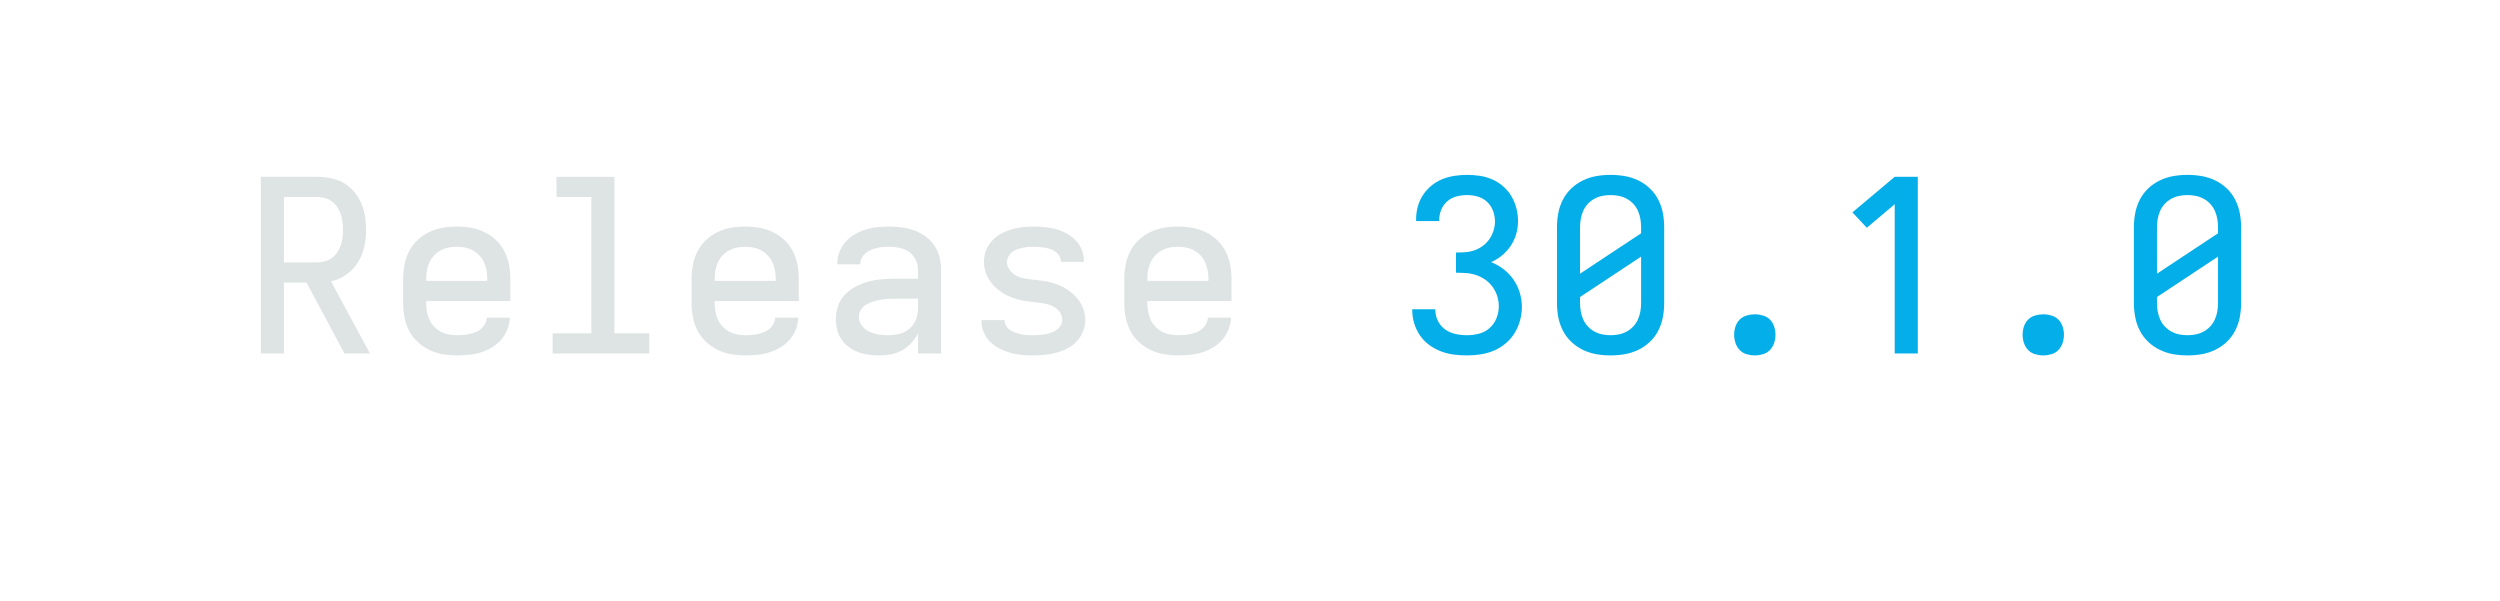
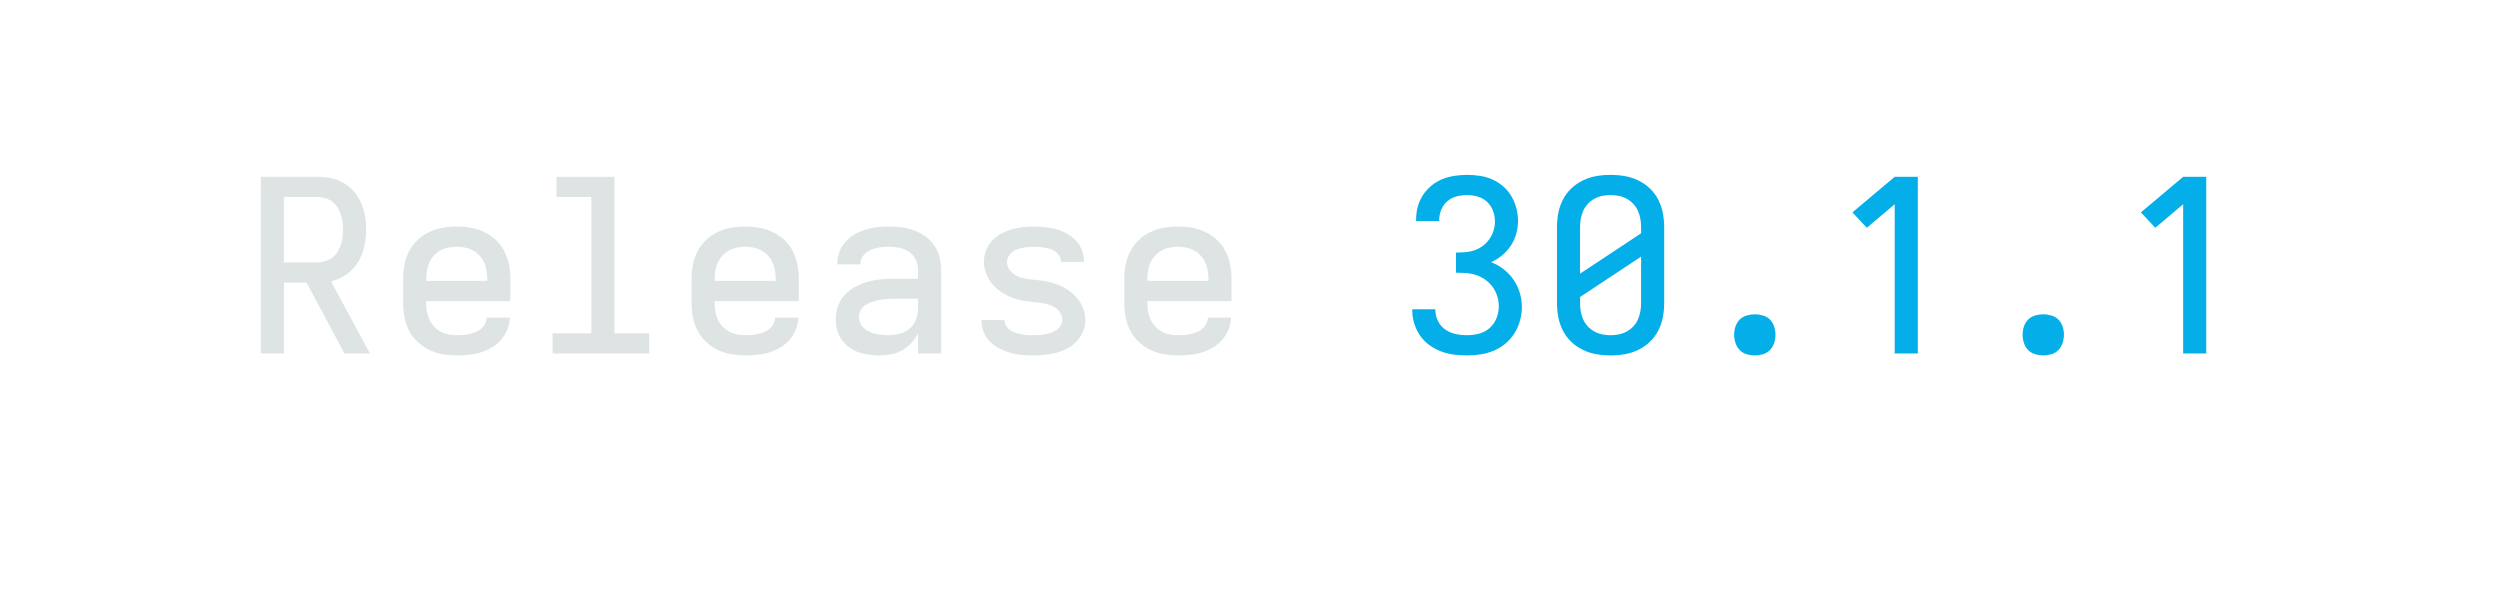
<svg xmlns="http://www.w3.org/2000/svg" height="40" viewBox="0 0 166.4 40" width="166.4">
  <defs>
    <path d="M 85 0 L 85 -735 L 319 -735 Q 347 -735 375.5 -729.5 Q 404 -724 428.5 -710 Q 453 -696 472 -674 Q 491 -652 502.5 -626 Q 514 -600 518.5 -571.5 Q 523 -543 523 -515 Q 523 -480 515.5 -445 Q 508 -410 489.5 -380 Q 471 -350 441.5 -329 Q 412 -308 377 -300 L 539 0 L 433 0 L 275 -295 L 181 -295 L 181 0 Z M 181 -379 L 319 -379 Q 335 -379 351.5 -383.5 Q 368 -388 381 -397.5 Q 394 -407 403 -421 Q 412 -435 417.5 -450.5 Q 423 -466 425 -482.5 Q 427 -499 427 -515 Q 427 -531 425 -547.5 Q 423 -564 417.5 -579.5 Q 412 -595 403 -609 Q 394 -623 381 -632.5 Q 368 -642 351.5 -646.5 Q 335 -651 319 -651 L 181 -651 Z " id="path1" />
    <path d="M 300 8 Q 271 8 241.5 3 Q 212 -2 185.5 -15 Q 159 -28 137 -48.5 Q 115 -69 101.5 -95.5 Q 88 -122 82.5 -151 Q 77 -180 77 -210 L 77 -310 Q 77 -340 82.5 -369 Q 88 -398 101.5 -424.5 Q 115 -451 136.5 -471.5 Q 158 -492 185 -505 Q 212 -518 241 -523 Q 270 -528 300 -528 Q 330 -528 359 -523 Q 388 -518 415 -505 Q 442 -492 463.5 -471.5 Q 485 -451 498.5 -424.5 Q 512 -398 517.5 -369 Q 523 -340 523 -310 L 523 -218 L 173 -218 L 173 -210 Q 173 -192 176 -175 Q 179 -158 186 -142 Q 193 -126 205 -113 Q 217 -100 232.5 -91.5 Q 248 -83 265.5 -79.5 Q 283 -76 300 -76 Q 313 -76 326.5 -77 Q 340 -78 353 -81 Q 366 -84 378.5 -89 Q 391 -94 401 -102.5 Q 411 -111 417.5 -123 Q 424 -135 425 -149 L 521 -149 Q 520 -123 510.5 -99.5 Q 501 -76 484.5 -57 Q 468 -38 446 -25 Q 424 -12 400 -4.5 Q 376 3 350.5 5.5 Q 325 8 300 8 Z M 173 -302 L 427 -302 L 427 -310 Q 427 -328 424 -345 Q 421 -362 414 -378 Q 407 -394 395 -407 Q 383 -420 367.5 -428.5 Q 352 -437 335 -440.5 Q 318 -444 300 -444 Q 282 -444 265 -440.5 Q 248 -437 232.5 -428.5 Q 217 -420 205 -407 Q 193 -394 186 -378 Q 179 -362 176 -345 Q 173 -328 173 -310 Z " id="path2" />
    <path d="M 99 0 L 99 -84 L 260 -84 L 260 -651 L 115 -651 L 115 -735 L 356 -735 L 356 -84 L 501 -84 L 501 0 Z " id="path3" />
    <path d="M 258 8 Q 236 8 213.5 5 Q 191 2 170.5 -5.5 Q 150 -13 131.5 -26.5 Q 113 -40 100.5 -58.5 Q 88 -77 82.5 -98.5 Q 77 -120 77 -142 Q 77 -170 86 -197 Q 95 -224 114.5 -244.5 Q 134 -265 159 -278 Q 184 -291 211 -298.5 Q 238 -306 266 -308.5 Q 294 -311 321 -311 L 419 -311 L 419 -348 Q 419 -370 409.5 -390 Q 400 -410 382 -422.5 Q 364 -435 342.5 -439.5 Q 321 -444 299 -444 Q 286 -444 273 -443 Q 260 -442 247.5 -439 Q 235 -436 223 -431 Q 211 -426 201 -417.5 Q 191 -409 185 -397 Q 179 -385 179 -372 L 179 -371 L 83 -371 L 83 -374 Q 83 -399 92 -422.5 Q 101 -446 117.5 -464.5 Q 134 -483 155.5 -495.5 Q 177 -508 201 -515.5 Q 225 -523 249.5 -525.5 Q 274 -528 299 -528 Q 325 -528 351.5 -524.5 Q 378 -521 403 -512 Q 428 -503 450 -487 Q 472 -471 487 -449 Q 502 -427 508.5 -401 Q 515 -375 515 -348 L 515 0 L 419 0 L 419 -84 Q 408 -62 391 -43.5 Q 374 -25 352.5 -13 Q 331 -1 306.5 3.5 Q 282 8 258 8 Z M 295 -76 Q 319 -76 342.5 -82 Q 366 -88 384 -103.5 Q 402 -119 410.5 -142 Q 419 -165 419 -189 L 419 -228 L 321 -228 Q 306 -228 290.5 -227 Q 275 -226 260 -223 Q 245 -220 230.5 -215.5 Q 216 -211 202.5 -203 Q 189 -195 181 -181.5 Q 173 -168 173 -152 Q 173 -132 185.5 -115.5 Q 198 -99 216.5 -90.5 Q 235 -82 255 -79 Q 275 -76 295 -76 Z " id="path4" />
    <path d="M 299 8 Q 275 8 251 6 Q 227 4 204 -2.5 Q 181 -9 159 -20 Q 137 -31 120 -47.5 Q 103 -64 93 -86.5 Q 83 -109 83 -133 L 83 -139 L 179 -139 L 179 -137 Q 179 -125 186 -114 Q 193 -103 203.5 -96.5 Q 214 -90 226 -86 Q 238 -82 250 -79.5 Q 262 -77 274.5 -76.5 Q 287 -76 299 -76 Q 312 -76 324.5 -77 Q 337 -78 349 -80 Q 361 -82 373 -86.5 Q 385 -91 395.5 -98 Q 406 -105 412.5 -116.5 Q 419 -128 419 -140 Q 419 -156 410 -170 Q 401 -184 387 -192.5 Q 373 -201 357.5 -205 Q 342 -209 326 -211 Q 310 -213 294.5 -214.5 Q 279 -216 263 -218.5 Q 247 -221 231.5 -225.5 Q 216 -230 201.5 -236 Q 187 -242 173 -250.5 Q 159 -259 147 -269.5 Q 135 -280 125 -292.5 Q 115 -305 108 -319.5 Q 101 -334 97 -349.5 Q 93 -365 93 -381 Q 93 -405 101.5 -427.5 Q 110 -450 126 -468 Q 142 -486 163 -497.5 Q 184 -509 207 -516 Q 230 -523 253.5 -525.5 Q 277 -528 301 -528 Q 324 -528 347.5 -525.5 Q 371 -523 393.5 -517 Q 416 -511 437 -499.5 Q 458 -488 474.5 -471 Q 491 -454 500 -432 Q 509 -410 509 -387 L 509 -381 L 413 -381 L 413 -383 Q 413 -395 407 -405.5 Q 401 -416 391.5 -423 Q 382 -430 370.5 -434 Q 359 -438 347.5 -440 Q 336 -442 324.5 -443 Q 313 -444 301 -444 Q 289 -444 277 -443 Q 265 -442 253.5 -439.5 Q 242 -437 230.5 -433 Q 219 -429 210 -421.5 Q 201 -414 195 -403 Q 189 -392 189 -380 Q 189 -364 198 -350.5 Q 207 -337 220.5 -328 Q 234 -319 249.5 -315 Q 265 -311 281 -309 Q 297 -307 313 -305.5 Q 329 -304 344.5 -301.5 Q 360 -299 375.5 -294.5 Q 391 -290 406 -284 Q 421 -278 434.5 -269.5 Q 448 -261 460.5 -250.5 Q 473 -240 483 -227.5 Q 493 -215 500 -201 Q 507 -187 511 -171 Q 515 -155 515 -139 Q 515 -115 505.5 -92 Q 496 -69 479.5 -51 Q 463 -33 441 -21.5 Q 419 -10 395.5 -3.5 Q 372 3 347.5 5.5 Q 323 8 299 8 Z " id="path5" />
    <path d="M 303 8 Q 275 8 247.5 4.5 Q 220 1 194 -9 Q 168 -19 145.5 -35.5 Q 123 -52 107.5 -74.5 Q 92 -97 83.5 -124 Q 75 -151 75 -179 L 75 -184 L 171 -184 L 171 -181 Q 171 -157 182 -135 Q 193 -113 212.5 -99.5 Q 232 -86 255.5 -81 Q 279 -76 303 -76 Q 328 -76 353 -82.5 Q 378 -89 397 -106 Q 416 -123 425.5 -147 Q 435 -171 435 -196 Q 435 -218 428.5 -238.5 Q 422 -259 409.5 -276.5 Q 397 -294 379.5 -306.5 Q 362 -319 341.5 -326 Q 321 -333 299.5 -334.5 Q 278 -336 257 -336 L 257 -420 Q 277 -420 296.5 -421.5 Q 316 -423 334.5 -429.5 Q 353 -436 369 -448 Q 385 -460 396 -476 Q 407 -492 413 -511 Q 419 -530 419 -549 Q 419 -572 411 -593.5 Q 403 -615 386.5 -630.5 Q 370 -646 348 -652.5 Q 326 -659 303 -659 Q 281 -659 259.5 -653.5 Q 238 -648 221 -633.5 Q 204 -619 195.5 -598 Q 187 -577 187 -555 L 187 -551 L 91 -551 L 91 -558 Q 91 -585 98 -611 Q 105 -637 119.5 -659 Q 134 -681 154.5 -698 Q 175 -715 199.5 -725 Q 224 -735 250.5 -739 Q 277 -743 303 -743 Q 330 -743 356.5 -739 Q 383 -735 408 -724 Q 433 -713 453.5 -695 Q 474 -677 487.5 -654 Q 501 -631 508 -604.5 Q 515 -578 515 -551 Q 515 -524 507.5 -497.5 Q 500 -471 485 -448.5 Q 470 -426 449 -408.5 Q 428 -391 403 -380 Q 431 -369 455 -350.5 Q 479 -332 496 -307.5 Q 513 -283 522 -253.5 Q 531 -224 531 -194 Q 531 -166 523.5 -138 Q 516 -110 501 -85.5 Q 486 -61 463.5 -42 Q 441 -23 415 -12 Q 389 -1 360.5 3.5 Q 332 8 303 8 Z " id="path6" />
    <path d="M 300 8 Q 270 8 241 3 Q 212 -2 185 -15 Q 158 -28 136.5 -48.5 Q 115 -69 101.5 -95.5 Q 88 -122 82.5 -151 Q 77 -180 77 -210 L 77 -525 Q 77 -555 82.5 -584 Q 88 -613 101.5 -639.5 Q 115 -666 136.5 -686.5 Q 158 -707 185 -720 Q 212 -733 241 -738 Q 270 -743 300 -743 Q 330 -743 359 -738 Q 388 -733 415 -720 Q 442 -707 463.5 -686.5 Q 485 -666 498.5 -639.5 Q 512 -613 517.5 -584 Q 523 -555 523 -525 L 523 -210 Q 523 -180 517.5 -151 Q 512 -122 498.5 -95.5 Q 485 -69 463.5 -48.5 Q 442 -28 415 -15 Q 388 -2 359 3 Q 330 8 300 8 Z M 173 -332 L 427 -500 L 427 -525 Q 427 -543 424 -560 Q 421 -577 414 -593 Q 407 -609 395 -622 Q 383 -635 367.5 -643.5 Q 352 -652 335 -655.5 Q 318 -659 300 -659 Q 282 -659 265 -655.5 Q 248 -652 232.5 -643.5 Q 217 -635 205 -622 Q 193 -609 186 -593 Q 179 -577 176 -560 Q 173 -543 173 -525 Z M 300 -76 Q 318 -76 335 -79.5 Q 352 -83 367.5 -91.5 Q 383 -100 395 -113 Q 407 -126 414 -142 Q 421 -158 424 -175 Q 427 -192 427 -210 L 427 -403 L 173 -235 L 173 -210 Q 173 -192 176 -175 Q 179 -158 186 -142 Q 193 -126 205 -113 Q 217 -100 232.5 -91.5 Q 248 -83 265 -79.5 Q 282 -76 300 -76 Z " id="path7" />
    <path d="M 300 8 Q 283 8 266 3 Q 249 -2 237 -14.5 Q 225 -27 219.5 -44 Q 214 -61 214 -78 Q 214 -95 219.5 -112 Q 225 -129 237 -141 Q 249 -153 266 -158 Q 283 -163 300 -163 Q 317 -163 334 -158 Q 351 -153 363 -141 Q 375 -129 380.5 -112 Q 386 -95 386 -78 Q 386 -61 380.5 -44 Q 375 -27 363 -14.5 Q 351 -2 334 3 Q 317 8 300 8 Z " id="path8" />
    <path d="M 282 0 L 282 -621 L 166 -523 L 106 -587 L 282 -735 L 378 -735 L 378 0 Z " id="path9" />
  </defs>
  <g>
    <g data-source-text="Release " fill="#dee4e3" transform="translate(16 23.528) rotate(0) scale(0.016)">
      <use href="#path1" transform="translate(0 0)" />
      <use href="#path2" transform="translate(600 0)" />
      <use href="#path3" transform="translate(1200 0)" />
      <use href="#path2" transform="translate(1800 0)" />
      <use href="#path4" transform="translate(2400 0)" />
      <use href="#path5" transform="translate(3000 0)" />
      <use href="#path2" transform="translate(3600 0)" />
    </g>
-     <g data-source-text="30.1.0" fill="#03aee9" transform="translate(92.79999 23.528) rotate(0) scale(0.016)">
+     <g data-source-text="30.1.1" fill="#03aee9" transform="translate(92.79999 23.528) rotate(0) scale(0.016)">
      <use href="#path6" transform="translate(0 0)" />
      <use href="#path7" transform="translate(600 0)" />
      <use href="#path8" transform="translate(1200 0)" />
      <use href="#path9" transform="translate(1800 0)" />
      <use href="#path8" transform="translate(2400 0)" />
-       <use href="#path7" transform="translate(3000 0)" />
+       <use href="#path9" transform="translate(3000 0)" />
    </g>
  </g>
</svg>
